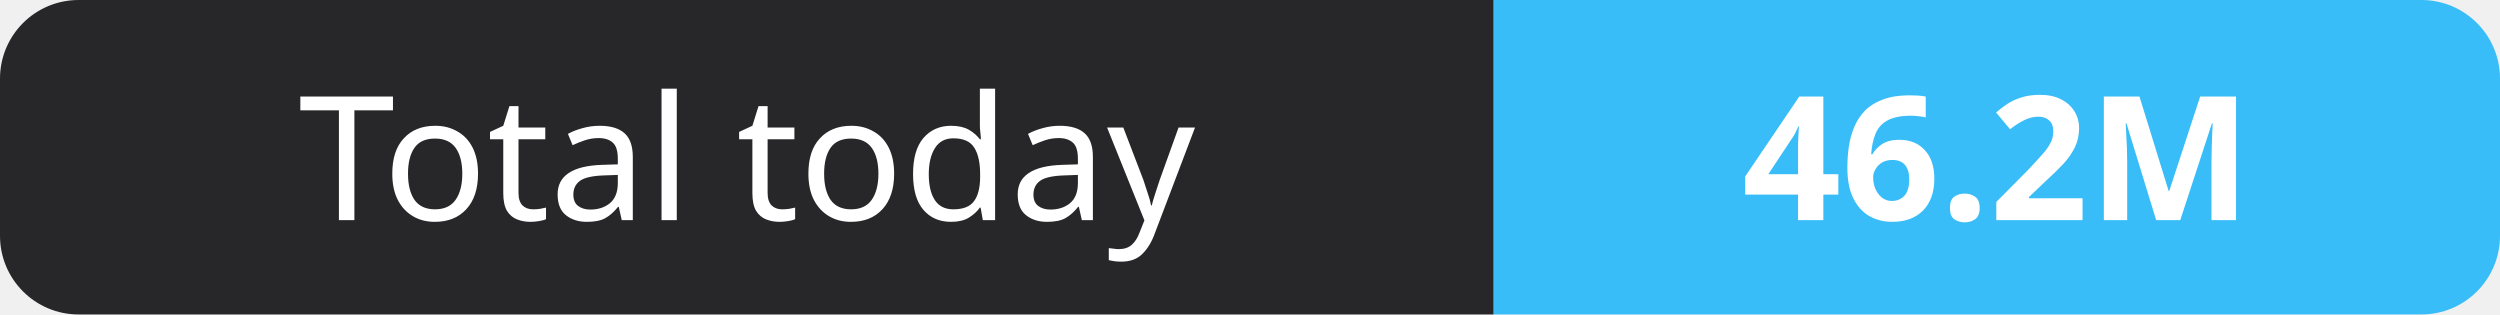
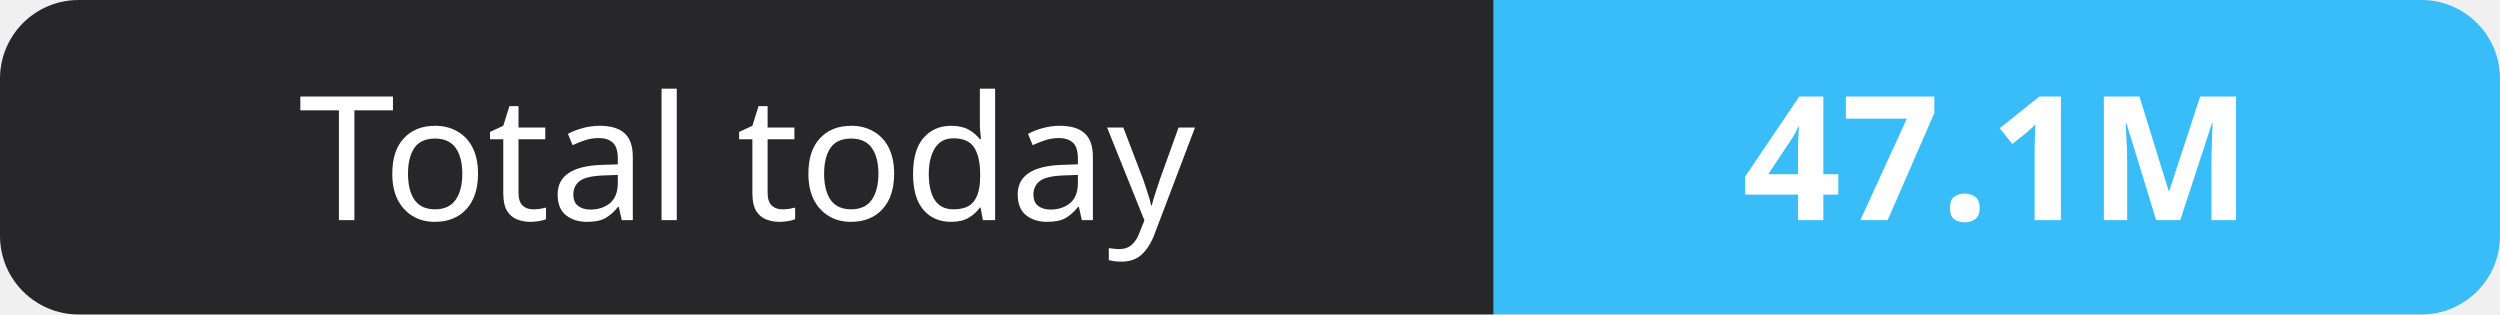
- <svg xmlns="http://www.w3.org/2000/svg" width="159" height="20" role="img" aria-label="Total today: 46.2M">
+ <svg xmlns="http://www.w3.org/2000/svg" width="159" height="20" role="img" aria-label="Total today: 47.1M">
  <clipPath id="r">
    <rect width="159" height="20" rx="5" fill="#fff" />
  </clipPath>
  <g clip-path="url(#r)">
    <rect width="95" height="20" fill="#27272a" />
    <rect x="95" width="64" height="20" fill="#38bdf8" />
  </g>
  <g fill="#fff" text-anchor="middle" font-family="Verdana,Geneva,sans-serif" font-size="11">
    <text x="47.5" y="14">Total today</text>
-     <text x="127.0" y="14" font-weight="700">46.2M</text>
+     <text x="127.0" y="14" font-weight="700">47.1M</text>
  </g>
</svg>
